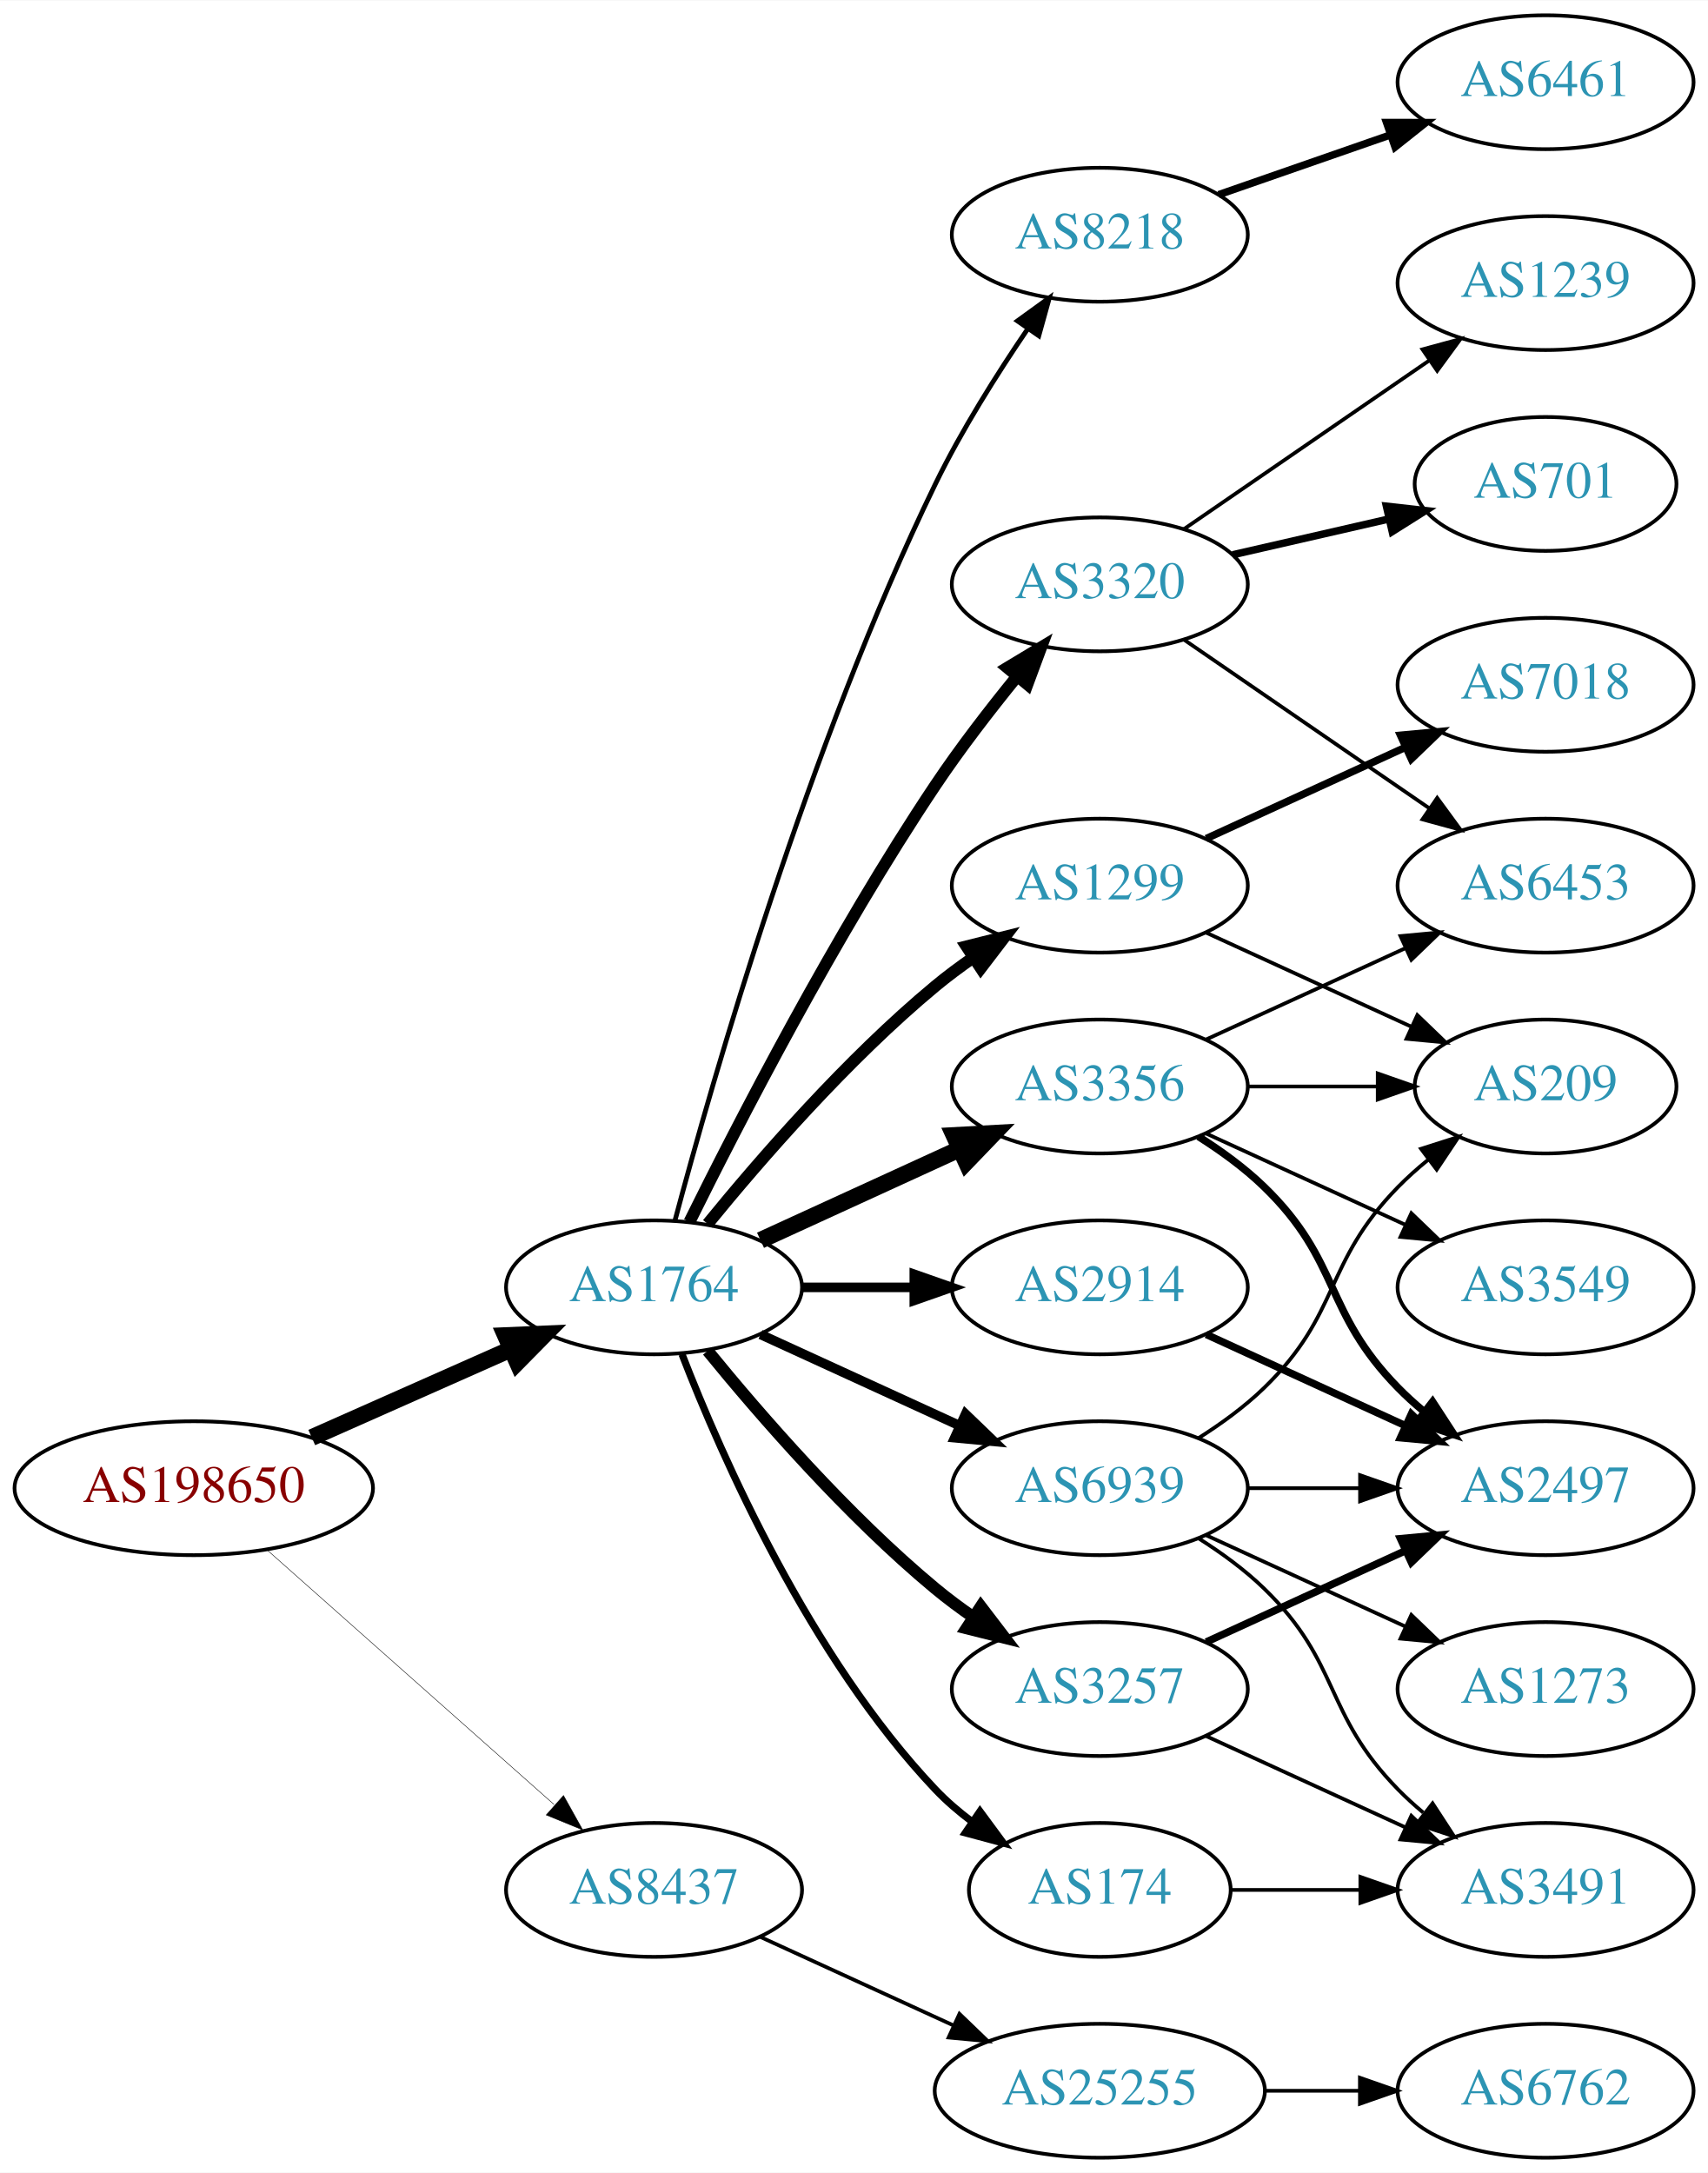
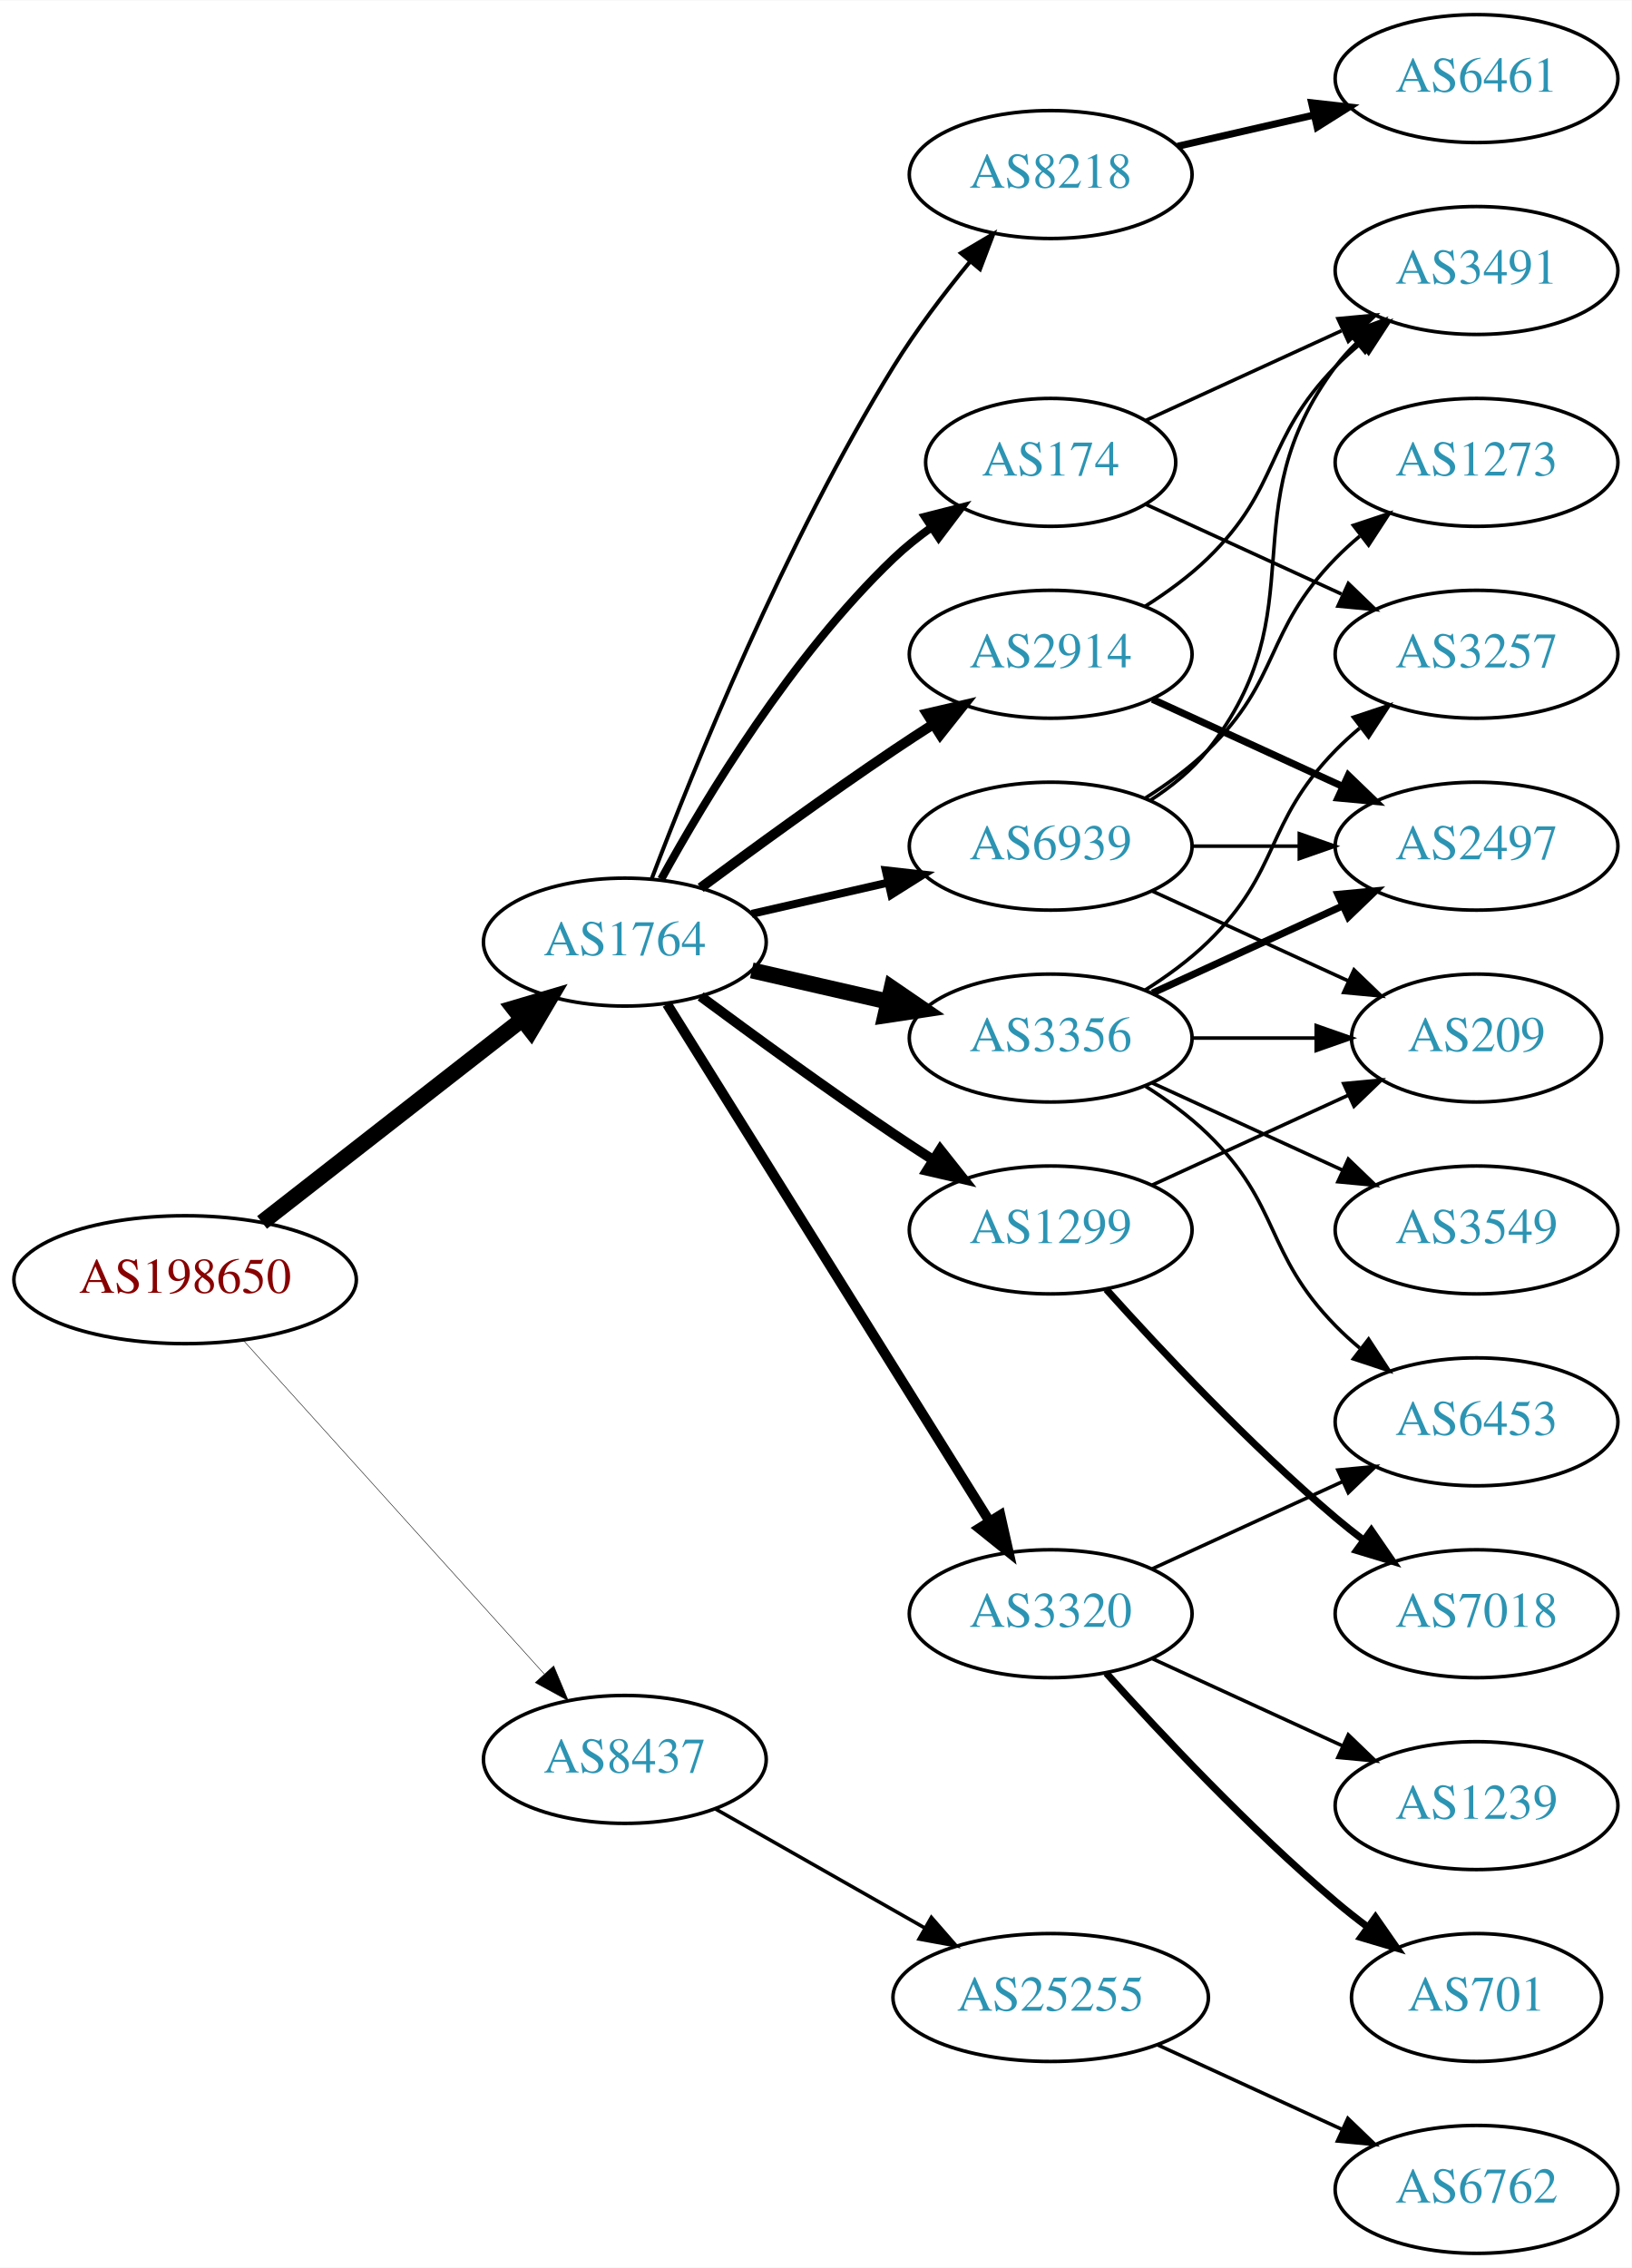
- <svg xmlns="http://www.w3.org/2000/svg" xmlns:xlink="http://www.w3.org/1999/xlink" width="459pt" height="584pt" viewBox="0.00 0.00 459.17 584.00">
-   <g id="graph0" class="graph" transform="scale(1 1) rotate(0) translate(4 580)">
-     <polygon fill="white" stroke="none" points="-4,4 -4,-580 455.17,-580 455.17,4 -4,4" />
+ <svg xmlns="http://www.w3.org/2000/svg" xmlns:xlink="http://www.w3.org/1999/xlink" width="459pt" height="638pt" viewBox="0.00 0.00 459.17 638.00">
+   <g id="graph0" class="graph" transform="scale(1 1) rotate(0) translate(4 634)">
+     <polygon fill="white" stroke="none" points="-4,4 -4,-634 455.17,-634 455.17,4 -4,4" />
    <g id="node1" class="node">
      <g id="a_node1">
        <a xlink:href="/asn/198650" xlink:title="AS198650 ~ APPLIED CHEMICALS Handels-GmbH [AT]">
-           <ellipse fill="#ffffff" stroke="black" cx="48.096" cy="-180" rx="48.192" ry="18" />
-           <text text-anchor="middle" x="48.096" y="-176.3" font-family="Times,serif" font-size="14.00" fill="#880000">AS198650</text>
+           <ellipse fill="#ffffff" stroke="black" cx="48.096" cy="-274" rx="48.192" ry="18" />
+           <text text-anchor="middle" x="48.096" y="-270.3" font-family="Times,serif" font-size="14.00" fill="#880000">AS198650</text>
        </a>
      </g>
    </g>
    <g id="node2" class="node">
      <g id="a_node2">
        <a xlink:href="/asn/1764" xlink:title="AS1764 ~ NEXTLAYER-AS [AT]">
-           <ellipse fill="#ffffff" stroke="black" cx="171.838" cy="-234" rx="39.794" ry="18" />
-           <text text-anchor="middle" x="171.838" y="-230.3" font-family="Times,serif" font-size="14.00" fill="#2c94b3">AS1764</text>
+           <ellipse fill="#ffffff" stroke="black" cx="171.838" cy="-369" rx="39.794" ry="18" />
+           <text text-anchor="middle" x="171.838" y="-365.3" font-family="Times,serif" font-size="14.00" fill="#2c94b3">AS1764</text>
        </a>
      </g>
    </g>
    <g id="edge1" class="edge">
-       <path fill="none" stroke="black" stroke-width="4.5" d="M79.816,-193.626C96.101,-200.85 116.238,-209.781 133.427,-217.406" />
-       <polygon fill="black" stroke="black" stroke-width="4.5" points="131.893,-221.033 142.631,-221.488 135.086,-213.834 131.893,-221.033" />
+       <path fill="none" stroke="black" stroke-width="4.5" d="M69.748,-290.115C89.839,-305.794 120.512,-329.729 142.802,-347.122" />
+       <polygon fill="black" stroke="black" stroke-width="4.5" points="140.588,-350.39 150.894,-353.437 145.433,-344.181 140.588,-350.39" />
    </g>
    <g id="node3" class="node">
      <g id="a_node3">
        <a xlink:href="/asn/8437" xlink:title="AS8437 ~ Hutchison Drei Austria GmbH [AT]">
-           <ellipse fill="#ffffff" stroke="black" cx="171.838" cy="-72" rx="39.794" ry="18" />
-           <text text-anchor="middle" x="171.838" y="-68.3" font-family="Times,serif" font-size="14.00" fill="#2c94b3">AS8437</text>
+           <ellipse fill="#ffffff" stroke="black" cx="171.838" cy="-139" rx="39.794" ry="18" />
+           <text text-anchor="middle" x="171.838" y="-135.3" font-family="Times,serif" font-size="14.00" fill="#2c94b3">AS8437</text>
        </a>
      </g>
    </g>
    <g id="edge2" class="edge">
-       <path fill="none" stroke="black" stroke-width="0.129" d="M67.851,-163.362C88.495,-145.048 121.814,-115.49 144.941,-94.974" />
-       <polygon fill="black" stroke="black" stroke-width="0.129" points="147.5,-97.382 152.658,-88.128 142.855,-92.146 147.5,-97.382" />
+       <path fill="none" stroke="black" stroke-width="0.136" d="M64.514,-256.902C85.945,-233.138 124.837,-190.01 149.174,-163.023" />
+       <polygon fill="black" stroke="black" stroke-width="0.136" points="151.827,-165.307 155.925,-155.537 146.629,-160.619 151.827,-165.307" />
    </g>
    <g id="node4" class="node">
      <g id="a_node4">
-         <a xlink:href="/asn/1299" xlink:title="AS1299 ~ Telia Carrier [EU]">
-           <ellipse fill="#ffffff" stroke="black" cx="291.681" cy="-342" rx="39.794" ry="18" />
-           <text text-anchor="middle" x="291.681" y="-338.3" font-family="Times,serif" font-size="14.00" fill="#2c94b3">AS1299</text>
+         <a xlink:href="/asn/174" xlink:title="AS174 ~ Cogent Communications [US]">
+           <ellipse fill="#ffffff" stroke="black" cx="291.681" cy="-504" rx="35.194" ry="18" />
+           <text text-anchor="middle" x="291.681" y="-500.3" font-family="Times,serif" font-size="14.00" fill="#2c94b3">AS174</text>
        </a>
      </g>
    </g>
    <g id="edge3" class="edge">
-       <path fill="none" stroke="black" stroke-width="3.214" d="M186.257,-251.065C200.372,-268.375 223.786,-295.345 247.484,-315 250.701,-317.668 254.201,-320.27 257.772,-322.741" />
-       <polygon fill="black" stroke="black" stroke-width="3.214" points="255.85,-325.666 266.128,-328.236 259.695,-319.817 255.85,-325.666" />
+       <path fill="none" stroke="black" stroke-width="2.25" d="M182.079,-386.713C194.625,-409.561 218.802,-449.611 247.484,-477 250.738,-480.107 254.405,-483.046 258.192,-485.76" />
+       <polygon fill="black" stroke="black" stroke-width="2.25" points="256.294,-488.701 266.56,-491.322 260.169,-482.872 256.294,-488.701" />
    </g>
    <g id="node5" class="node">
      <g id="a_node5">
        <a xlink:href="/asn/3320" xlink:title="AS3320 ~ DTAG [DE]">
-           <ellipse fill="#ffffff" stroke="black" cx="291.681" cy="-423" rx="39.794" ry="18" />
-           <text text-anchor="middle" x="291.681" y="-419.3" font-family="Times,serif" font-size="14.00" fill="#2c94b3">AS3320</text>
+           <ellipse fill="#ffffff" stroke="black" cx="291.681" cy="-180" rx="39.794" ry="18" />
+           <text text-anchor="middle" x="291.681" y="-176.3" font-family="Times,serif" font-size="14.00" fill="#2c94b3">AS3320</text>
        </a>
      </g>
    </g>
    <g id="edge4" class="edge">
-       <path fill="none" stroke="black" stroke-width="3.214" d="M181.361,-251.6C194.369,-277.911 220.519,-328.717 247.484,-369 254.131,-378.93 262.139,-389.301 269.445,-398.269" />
-       <polygon fill="black" stroke="black" stroke-width="3.214" points="266.823,-400.591 275.898,-406.058 272.214,-396.125 266.823,-400.591" />
+       <path fill="none" stroke="black" stroke-width="2.812" d="M183.713,-351.558C204.496,-318.225 249.957,-245.314 274.386,-206.134" />
+       <polygon fill="black" stroke="black" stroke-width="2.812" points="277.511,-207.737 279.832,-197.4 271.571,-204.034 277.511,-207.737" />
    </g>
    <g id="node6" class="node">
      <g id="a_node6">
-         <a xlink:href="/asn/174" xlink:title="AS174 ~ Cogent Communications [US]">
-           <ellipse fill="#ffffff" stroke="black" cx="291.681" cy="-72" rx="35.194" ry="18" />
-           <text text-anchor="middle" x="291.681" y="-68.3" font-family="Times,serif" font-size="14.00" fill="#2c94b3">AS174</text>
+         <a xlink:href="/asn/8218" xlink:title="AS8218 ~ legacy Neotelecoms [FR]">
+           <ellipse fill="#ffffff" stroke="black" cx="291.681" cy="-585" rx="39.794" ry="18" />
+           <text text-anchor="middle" x="291.681" y="-581.3" font-family="Times,serif" font-size="14.00" fill="#2c94b3">AS8218</text>
        </a>
      </g>
    </g>
    <g id="edge5" class="edge">
-       <path fill="none" stroke="black" stroke-width="1.929" d="M179.361,-216.006C190.112,-188.272 213.769,-134.571 247.484,-99 250.427,-95.895 253.801,-92.999 257.336,-90.345" />
-       <polygon fill="black" stroke="black" stroke-width="1.929" points="259.466,-93.129 265.755,-84.603 255.522,-87.346 259.466,-93.129" />
+       <path fill="none" stroke="black" stroke-width="1.125" d="M179.365,-386.733C190.976,-417.318 216.894,-481.466 247.484,-531 253.763,-541.167 261.689,-551.591 269.032,-560.535" />
+       <polygon fill="black" stroke="black" stroke-width="1.125" points="266.433,-562.882 275.548,-568.283 271.791,-558.377 266.433,-562.882" />
    </g>
    <g id="node7" class="node">
      <g id="a_node7">
-         <a xlink:href="/asn/3257" xlink:title="AS3257 ~ GTT [DE]">
-           <ellipse fill="#ffffff" stroke="black" cx="291.681" cy="-126" rx="39.794" ry="18" />
-           <text text-anchor="middle" x="291.681" y="-122.3" font-family="Times,serif" font-size="14.00" fill="#2c94b3">AS3257</text>
+         <a xlink:href="/asn/3356" xlink:title="AS3356 ~ Level 3 Parent, LLC [US]">
+           <ellipse fill="#ffffff" stroke="black" cx="291.681" cy="-342" rx="39.794" ry="18" />
+           <text text-anchor="middle" x="291.681" y="-338.3" font-family="Times,serif" font-size="14.00" fill="#2c94b3">AS3356</text>
        </a>
      </g>
    </g>
    <g id="edge6" class="edge">
-       <path fill="none" stroke="black" stroke-width="3.214" d="M186.257,-216.935C200.372,-199.625 223.786,-172.655 247.484,-153 250.701,-150.332 254.201,-147.73 257.772,-145.259" />
-       <polygon fill="black" stroke="black" stroke-width="3.214" points="259.695,-148.183 266.128,-139.764 255.85,-142.334 259.695,-148.183" />
+       <path fill="none" stroke="black" stroke-width="4.5" d="M207.557,-361.045C219.557,-358.296 233.178,-355.175 245.871,-352.267" />
+       <polygon fill="black" stroke="black" stroke-width="4.5" points="246.934,-356.063 255.802,-349.991 245.175,-348.387 246.934,-356.063" />
    </g>
    <g id="node8" class="node">
      <g id="a_node8">
        <a xlink:href="/asn/2914" xlink:title="AS2914 ~ NTT America, Inc. [US]">
-           <ellipse fill="#ffffff" stroke="black" cx="291.681" cy="-234" rx="39.794" ry="18" />
-           <text text-anchor="middle" x="291.681" y="-230.3" font-family="Times,serif" font-size="14.00" fill="#2c94b3">AS2914</text>
+           <ellipse fill="#ffffff" stroke="black" cx="291.681" cy="-450" rx="39.794" ry="18" />
+           <text text-anchor="middle" x="291.681" y="-446.3" font-family="Times,serif" font-size="14.00" fill="#2c94b3">AS2914</text>
        </a>
      </g>
    </g>
    <g id="edge7" class="edge">
-       <path fill="none" stroke="black" stroke-width="2.571" d="M211.751,-234C221.304,-234 231.654,-234 241.616,-234" />
-       <polygon fill="black" stroke="black" stroke-width="2.571" points="241.809,-237.5 251.809,-234 241.809,-230.5 241.809,-237.5" />
+       <path fill="none" stroke="black" stroke-width="2.812" d="M193.168,-384.277C208.031,-395.304 228.775,-410.407 247.484,-423 251.033,-425.389 254.784,-427.839 258.532,-430.242" />
+       <polygon fill="black" stroke="black" stroke-width="2.812" points="256.858,-433.325 267.181,-435.712 260.6,-427.409 256.858,-433.325" />
    </g>
    <g id="node9" class="node">
      <g id="a_node9">
-         <a xlink:href="/asn/8218" xlink:title="AS8218 ~ legacy Neotelecoms [FR]">
-           <ellipse fill="#ffffff" stroke="black" cx="291.681" cy="-517" rx="39.794" ry="18" />
-           <text text-anchor="middle" x="291.681" y="-513.3" font-family="Times,serif" font-size="14.00" fill="#2c94b3">AS8218</text>
+         <a xlink:href="/asn/1299" xlink:title="AS1299 ~ Telia Carrier [EU]">
+           <ellipse fill="#ffffff" stroke="black" cx="291.681" cy="-288" rx="39.794" ry="18" />
+           <text text-anchor="middle" x="291.681" y="-284.3" font-family="Times,serif" font-size="14.00" fill="#2c94b3">AS1299</text>
        </a>
      </g>
    </g>
    <g id="edge8" class="edge">
-       <path fill="none" stroke="black" stroke-width="1.286" d="M177.457,-251.93C187.522,-289.691 213.297,-379.711 247.484,-450 254.499,-464.422 264.013,-479.515 272.327,-491.717" />
-       <polygon fill="black" stroke="black" stroke-width="1.286" points="269.533,-493.829 278.116,-500.04 275.28,-489.832 269.533,-493.829" />
+       <path fill="none" stroke="black" stroke-width="2.812" d="M193.168,-353.723C208.031,-342.696 228.775,-327.593 247.484,-315 251.033,-312.611 254.784,-310.161 258.532,-307.758" />
+       <polygon fill="black" stroke="black" stroke-width="2.812" points="260.6,-310.591 267.181,-302.288 256.858,-304.675 260.6,-310.591" />
    </g>
    <g id="node10" class="node">
      <g id="a_node10">
-         <a xlink:href="/asn/3356" xlink:title="AS3356 ~ Level 3 Parent, LLC [US]">
-           <ellipse fill="#ffffff" stroke="black" cx="291.681" cy="-288" rx="39.794" ry="18" />
-           <text text-anchor="middle" x="291.681" y="-284.3" font-family="Times,serif" font-size="14.00" fill="#2c94b3">AS3356</text>
+         <a xlink:href="/asn/6939" xlink:title="AS6939 ~ Hurricane Electric LLC [US]">
+           <ellipse fill="#ffffff" stroke="black" cx="291.681" cy="-396" rx="39.794" ry="18" />
+           <text text-anchor="middle" x="291.681" y="-392.3" font-family="Times,serif" font-size="14.00" fill="#2c94b3">AS6939</text>
        </a>
      </g>
    </g>
    <g id="edge9" class="edge">
-       <path fill="none" stroke="black" stroke-width="4.5" d="M200.467,-246.661C216.424,-253.973 236.694,-263.261 253.977,-271.181" />
-       <polygon fill="black" stroke="black" stroke-width="4.5" points="252.493,-274.832 263.225,-275.419 255.774,-267.673 252.493,-274.832" />
-     </g>
-     <g id="node11" class="node">
-       <g id="a_node11">
-         <a xlink:href="/asn/6939" xlink:title="AS6939 ~ Hurricane Electric LLC [US]">
-           <ellipse fill="#ffffff" stroke="black" cx="291.681" cy="-180" rx="39.794" ry="18" />
-           <text text-anchor="middle" x="291.681" y="-176.3" font-family="Times,serif" font-size="14.00" fill="#2c94b3">AS6939</text>
-         </a>
-       </g>
-     </g>
-     <g id="edge10" class="edge">
-       <path fill="none" stroke="black" stroke-width="2.571" d="M200.467,-221.339C216.424,-214.027 236.694,-204.739 253.977,-196.819" />
-       <polygon fill="black" stroke="black" stroke-width="2.571" points="255.592,-199.929 263.225,-192.581 252.676,-193.565 255.592,-199.929" />
+       <path fill="none" stroke="black" stroke-width="2.25" d="M207.557,-376.955C219.557,-379.704 233.178,-382.825 245.871,-385.733" />
+       <polygon fill="black" stroke="black" stroke-width="2.25" points="245.273,-389.187 255.802,-388.009 246.836,-382.364 245.273,-389.187" />
    </g>
    <g id="node21" class="node">
      <g id="a_node21">
        <a xlink:href="/asn/25255" xlink:title="AS25255 ~ ==&gt; TELE2 AUSTRIA &lt;== [AT]">
-           <ellipse fill="#ffffff" stroke="black" cx="291.681" cy="-18" rx="44.393" ry="18" />
-           <text text-anchor="middle" x="291.681" y="-14.3" font-family="Times,serif" font-size="14.00" fill="#2c94b3">AS25255</text>
+           <ellipse fill="#ffffff" stroke="black" cx="291.681" cy="-72" rx="44.393" ry="18" />
+           <text text-anchor="middle" x="291.681" y="-68.3" font-family="Times,serif" font-size="14.00" fill="#2c94b3">AS25255</text>
        </a>
      </g>
    </g>
    <g id="edge25" class="edge">
-       <path fill="none" stroke="black" d="M200.467,-59.339C215.965,-52.238 235.531,-43.272 252.478,-35.506" />
-       <polygon fill="black" stroke="black" points="253.948,-38.682 261.58,-31.335 251.031,-32.319 253.948,-38.682" />
+       <path fill="none" stroke="black" d="M197.255,-125.118C214.288,-115.433 237.261,-102.372 256.163,-91.625" />
+       <polygon fill="black" stroke="black" points="258.109,-94.545 265.072,-86.56 254.649,-88.46 258.109,-94.545" />
+     </g>
+     <g id="node11" class="node">
+       <g id="a_node11">
+         <a xlink:href="/asn/3491" xlink:title="AS3491 ~ PCCW Global, Inc. [US]">
+           <ellipse fill="#ffffff" stroke="black" cx="411.523" cy="-558" rx="39.794" ry="18" />
+           <text text-anchor="middle" x="411.523" y="-554.3" font-family="Times,serif" font-size="14.00" fill="#2c94b3">AS3491</text>
+         </a>
+       </g>
+     </g>
+     <g id="edge10" class="edge">
+       <path fill="none" stroke="black" d="M318.542,-515.851C334.662,-523.238 355.665,-532.862 373.53,-541.048" />
+       <polygon fill="black" stroke="black" points="372.532,-544.441 383.081,-545.425 375.448,-538.077 372.532,-544.441" />
    </g>
    <g id="node12" class="node">
      <g id="a_node12">
-         <a xlink:href="/asn/7018" xlink:title="AS7018 ~ AT&amp;T Services, Inc. [US]">
-           <ellipse fill="#ffffff" stroke="black" cx="411.523" cy="-396" rx="39.794" ry="18" />
-           <text text-anchor="middle" x="411.523" y="-392.3" font-family="Times,serif" font-size="14.00" fill="#2c94b3">AS7018</text>
+         <a xlink:href="/asn/3257" xlink:title="AS3257 ~ GTT [DE]">
+           <ellipse fill="#ffffff" stroke="black" cx="411.523" cy="-450" rx="39.794" ry="18" />
+           <text text-anchor="middle" x="411.523" y="-446.3" font-family="Times,serif" font-size="14.00" fill="#2c94b3">AS3257</text>
        </a>
      </g>
    </g>
    <g id="edge11" class="edge">
-       <path fill="none" stroke="black" stroke-width="2" d="M320.309,-354.661C336.266,-361.973 356.537,-371.261 373.82,-379.181" />
-       <polygon fill="black" stroke="black" stroke-width="2" points="372.518,-382.435 383.067,-383.419 375.434,-376.071 372.518,-382.435" />
+       <path fill="none" stroke="black" d="M318.542,-492.149C334.662,-484.762 355.665,-475.138 373.53,-466.952" />
+       <polygon fill="black" stroke="black" points="375.448,-469.923 383.081,-462.575 372.532,-463.559 375.448,-469.923" />
    </g>
    <g id="node13" class="node">
      <g id="a_node13">
-         <a xlink:href="/asn/209" xlink:title="AS209 ~ CenturyLink Communications, LLC [US]">
-           <ellipse fill="#ffffff" stroke="black" cx="411.523" cy="-288" rx="35.194" ry="18" />
-           <text text-anchor="middle" x="411.523" y="-284.3" font-family="Times,serif" font-size="14.00" fill="#2c94b3">AS209</text>
+         <a xlink:href="/asn/701" xlink:title="AS701 ~ UUNET [US]">
+           <ellipse fill="#ffffff" stroke="black" cx="411.523" cy="-72" rx="35.194" ry="18" />
+           <text text-anchor="middle" x="411.523" y="-68.3" font-family="Times,serif" font-size="14.00" fill="#2c94b3">AS701</text>
        </a>
      </g>
    </g>
    <g id="edge12" class="edge">
-       <path fill="none" stroke="black" d="M320.309,-329.339C336.726,-321.817 357.707,-312.202 375.304,-304.139" />
-       <polygon fill="black" stroke="black" points="377.048,-307.189 384.681,-299.842 374.132,-300.826 377.048,-307.189" />
+       <path fill="none" stroke="black" stroke-width="2" d="M307.327,-163.275C322.627,-146.235 347.725,-119.477 371.877,-99 374.729,-96.582 377.794,-94.167 380.905,-91.831" />
+       <polygon fill="black" stroke="black" stroke-width="2" points="383.078,-94.578 389.133,-85.884 378.978,-88.905 383.078,-94.578" />
    </g>
    <g id="node14" class="node">
      <g id="a_node14">
        <a xlink:href="/asn/1239" xlink:title="AS1239 ~ Sprint [US]">
-           <ellipse fill="#ffffff" stroke="black" cx="411.523" cy="-504" rx="39.794" ry="18" />
-           <text text-anchor="middle" x="411.523" y="-500.3" font-family="Times,serif" font-size="14.00" fill="#2c94b3">AS1239</text>
+           <ellipse fill="#ffffff" stroke="black" cx="411.523" cy="-126" rx="39.794" ry="18" />
+           <text text-anchor="middle" x="411.523" y="-122.3" font-family="Times,serif" font-size="14.00" fill="#2c94b3">AS1239</text>
        </a>
      </g>
    </g>
    <g id="edge13" class="edge">
-       <path fill="none" stroke="black" d="M314.295,-437.857C332.783,-450.565 359.597,-468.995 380.227,-483.175" />
-       <polygon fill="black" stroke="black" points="378.423,-486.183 388.647,-488.963 382.388,-480.414 378.423,-486.183" />
+       <path fill="none" stroke="black" d="M320.309,-167.339C336.266,-160.027 356.537,-150.739 373.82,-142.819" />
+       <polygon fill="black" stroke="black" points="375.434,-145.929 383.067,-138.581 372.518,-139.565 375.434,-145.929" />
    </g>
    <g id="node15" class="node">
      <g id="a_node15">
-         <a xlink:href="/asn/701" xlink:title="AS701 ~ UUNET [US]">
-           <ellipse fill="#ffffff" stroke="black" cx="411.523" cy="-450" rx="35.194" ry="18" />
-           <text text-anchor="middle" x="411.523" y="-446.3" font-family="Times,serif" font-size="14.00" fill="#2c94b3">AS701</text>
+         <a xlink:href="/asn/6453" xlink:title="AS6453 ~ TATA COMMUNICATIONS (AMERICA) INC [US]">
+           <ellipse fill="#ffffff" stroke="black" cx="411.523" cy="-234" rx="39.794" ry="18" />
+           <text text-anchor="middle" x="411.523" y="-230.3" font-family="Times,serif" font-size="14.00" fill="#2c94b3">AS6453</text>
        </a>
      </g>
    </g>
    <g id="edge14" class="edge">
-       <path fill="none" stroke="black" stroke-width="2" d="M327.4,-430.955C340.492,-433.955 355.514,-437.396 369.155,-440.522" />
-       <polygon fill="black" stroke="black" stroke-width="2" points="368.733,-444.016 379.262,-442.838 370.297,-437.193 368.733,-444.016" />
+       <path fill="none" stroke="black" d="M320.309,-192.661C336.266,-199.973 356.537,-209.261 373.82,-217.181" />
+       <polygon fill="black" stroke="black" points="372.518,-220.435 383.067,-221.419 375.434,-214.071 372.518,-220.435" />
    </g>
    <g id="node16" class="node">
      <g id="a_node16">
-         <a xlink:href="/asn/6453" xlink:title="AS6453 ~ TATA COMMUNICATIONS (AMERICA) INC [US]">
-           <ellipse fill="#ffffff" stroke="black" cx="411.523" cy="-342" rx="39.794" ry="18" />
-           <text text-anchor="middle" x="411.523" y="-338.3" font-family="Times,serif" font-size="14.00" fill="#2c94b3">AS6453</text>
+         <a xlink:href="/asn/6461" xlink:title="AS6461 ~ Zayo Bandwidth [US]">
+           <ellipse fill="#ffffff" stroke="black" cx="411.523" cy="-612" rx="39.794" ry="18" />
+           <text text-anchor="middle" x="411.523" y="-608.3" font-family="Times,serif" font-size="14.00" fill="#2c94b3">AS6461</text>
        </a>
      </g>
    </g>
    <g id="edge15" class="edge">
-       <path fill="none" stroke="black" d="M314.295,-408.143C332.783,-395.435 359.597,-377.005 380.227,-362.825" />
-       <polygon fill="black" stroke="black" points="382.388,-365.586 388.647,-357.037 378.423,-359.817 382.388,-365.586" />
+       <path fill="none" stroke="black" stroke-width="2" d="M327.4,-592.955C339.4,-595.704 353.021,-598.825 365.713,-601.733" />
+       <polygon fill="black" stroke="black" stroke-width="2" points="365.116,-605.187 375.645,-604.009 366.679,-598.364 365.116,-605.187" />
+     </g>
+     <g id="edge19" class="edge">
+       <path fill="none" stroke="black" d="M318.21,-355.462C324.372,-359.362 330.674,-363.948 335.877,-369 356.57,-389.094 351.704,-402.383 371.877,-423 373.969,-425.139 376.253,-427.218 378.63,-429.21" />
+       <polygon fill="black" stroke="black" points="376.873,-432.275 386.929,-435.611 381.148,-426.732 376.873,-432.275" />
+     </g>
+     <g id="edge16" class="edge">
+       <path fill="none" stroke="black" d="M318.21,-328.538C324.372,-324.638 330.674,-320.052 335.877,-315 356.57,-294.906 351.704,-281.617 371.877,-261 373.969,-258.861 376.253,-256.782 378.63,-254.79" />
+       <polygon fill="black" stroke="black" points="381.148,-257.268 386.929,-248.389 376.873,-251.725 381.148,-257.268" />
+     </g>
+     <g id="node17" class="node">
+       <g id="a_node17">
+         <a xlink:href="/asn/3549" xlink:title="AS3549 ~ Level 3 Parent, LLC [US]">
+           <ellipse fill="#ffffff" stroke="black" cx="411.523" cy="-288" rx="39.794" ry="18" />
+           <text text-anchor="middle" x="411.523" y="-284.3" font-family="Times,serif" font-size="14.00" fill="#2c94b3">AS3549</text>
+         </a>
+       </g>
+     </g>
+     <g id="edge17" class="edge">
+       <path fill="none" stroke="black" d="M320.309,-329.339C336.266,-322.027 356.537,-312.739 373.82,-304.819" />
+       <polygon fill="black" stroke="black" points="375.434,-307.929 383.067,-300.581 372.518,-301.565 375.434,-307.929" />
    </g>
    <g id="node18" class="node">
      <g id="a_node18">
-         <a xlink:href="/asn/3491" xlink:title="AS3491 ~ PCCW Global, Inc. [US]">
-           <ellipse fill="#ffffff" stroke="black" cx="411.523" cy="-72" rx="39.794" ry="18" />
-           <text text-anchor="middle" x="411.523" y="-68.3" font-family="Times,serif" font-size="14.00" fill="#2c94b3">AS3491</text>
-         </a>
-       </g>
-     </g>
-     <g id="edge19" class="edge">
-       <path fill="none" stroke="black" d="M327.082,-72C337.906,-72 350.074,-72 361.701,-72" />
-       <polygon fill="black" stroke="black" points="361.732,-75.5 371.732,-72 361.732,-68.5 361.732,-75.5" />
-     </g>
-     <g id="edge17" class="edge">
-       <path fill="none" stroke="black" d="M320.309,-113.339C336.266,-106.027 356.537,-96.739 373.82,-88.819" />
-       <polygon fill="black" stroke="black" points="375.434,-91.929 383.067,-84.581 372.518,-85.565 375.434,-91.929" />
+         <a xlink:href="/asn/2497" xlink:title="AS2497 ~ Internet Initiative Japan Inc. [JP]">
+           <ellipse fill="#ffffff" stroke="black" cx="411.523" cy="-396" rx="39.794" ry="18" />
+           <text text-anchor="middle" x="411.523" y="-392.3" font-family="Times,serif" font-size="14.00" fill="#2c94b3">AS2497</text>
+         </a>
+       </g>
+     </g>
+     <g id="edge18" class="edge">
+       <path fill="none" stroke="black" stroke-width="2" d="M320.309,-354.661C336.266,-361.973 356.537,-371.261 373.82,-379.181" />
+       <polygon fill="black" stroke="black" stroke-width="2" points="372.518,-382.435 383.067,-383.419 375.434,-376.071 372.518,-382.435" />
    </g>
    <g id="node19" class="node">
      <g id="a_node19">
-         <a xlink:href="/asn/2497" xlink:title="AS2497 ~ Internet Initiative Japan Inc. [JP]">
-           <ellipse fill="#ffffff" stroke="black" cx="411.523" cy="-180" rx="39.794" ry="18" />
-           <text text-anchor="middle" x="411.523" y="-176.3" font-family="Times,serif" font-size="14.00" fill="#2c94b3">AS2497</text>
-         </a>
-       </g>
-     </g>
-     <g id="edge18" class="edge">
-       <path fill="none" stroke="black" stroke-width="2" d="M320.309,-138.661C336.266,-145.973 356.537,-155.261 373.82,-163.181" />
-       <polygon fill="black" stroke="black" stroke-width="2" points="372.518,-166.435 383.067,-167.419 375.434,-160.071 372.518,-166.435" />
+         <a xlink:href="/asn/209" xlink:title="AS209 ~ CenturyLink Communications, LLC [US]">
+           <ellipse fill="#ffffff" stroke="black" cx="411.523" cy="-342" rx="35.194" ry="18" />
+           <text text-anchor="middle" x="411.523" y="-338.3" font-family="Times,serif" font-size="14.00" fill="#2c94b3">AS209</text>
+         </a>
+       </g>
    </g>
    <g id="edge20" class="edge">
-       <path fill="none" stroke="black" stroke-width="2" d="M320.309,-221.339C336.266,-214.027 356.537,-204.739 373.82,-196.819" />
-       <polygon fill="black" stroke="black" stroke-width="2" points="375.434,-199.929 383.067,-192.581 372.518,-193.565 375.434,-199.929" />
-     </g>
-     <g id="node17" class="node">
-       <g id="a_node17">
-         <a xlink:href="/asn/6461" xlink:title="AS6461 ~ Zayo Bandwidth [US]">
-           <ellipse fill="#ffffff" stroke="black" cx="411.523" cy="-558" rx="39.794" ry="18" />
-           <text text-anchor="middle" x="411.523" y="-554.3" font-family="Times,serif" font-size="14.00" fill="#2c94b3">AS6461</text>
-         </a>
-       </g>
-     </g>
-     <g id="edge16" class="edge">
-       <path fill="none" stroke="black" stroke-width="2" d="M323.642,-527.772C337.739,-532.677 354.615,-538.548 369.729,-543.807" />
-       <polygon fill="black" stroke="black" stroke-width="2" points="368.764,-547.177 379.359,-547.157 371.064,-540.566 368.764,-547.177" />
+       <path fill="none" stroke="black" d="M331.593,-342C342.68,-342 354.839,-342 366.222,-342" />
+       <polygon fill="black" stroke="black" points="366.404,-345.5 376.404,-342 366.403,-338.5 366.404,-345.5" />
+     </g>
+     <g id="edge21" class="edge">
+       <path fill="none" stroke="black" d="M318.21,-463.462C324.372,-467.362 330.674,-471.948 335.877,-477 356.57,-497.094 351.704,-510.383 371.877,-531 373.969,-533.139 376.253,-535.218 378.63,-537.21" />
+       <polygon fill="black" stroke="black" points="376.873,-540.275 386.929,-543.611 381.148,-534.732 376.873,-540.275" />
+     </g>
+     <g id="edge22" class="edge">
+       <path fill="none" stroke="black" stroke-width="2" d="M320.309,-437.339C336.266,-430.027 356.537,-420.739 373.82,-412.819" />
+       <polygon fill="black" stroke="black" stroke-width="2" points="375.434,-415.929 383.067,-408.581 372.518,-409.565 375.434,-415.929" />
    </g>
    <g id="edge24" class="edge">
-       <path fill="none" stroke="black" d="M331.593,-288C342.68,-288 354.839,-288 366.222,-288" />
-       <polygon fill="black" stroke="black" points="366.404,-291.5 376.404,-288 366.403,-284.5 366.404,-291.5" />
-     </g>
-     <g id="edge21" class="edge">
-       <path fill="none" stroke="black" d="M320.309,-300.661C336.266,-307.973 356.537,-317.261 373.82,-325.181" />
-       <polygon fill="black" stroke="black" points="372.518,-328.435 383.067,-329.419 375.434,-322.071 372.518,-328.435" />
-     </g>
-     <g id="edge23" class="edge">
-       <path fill="none" stroke="black" stroke-width="2" d="M318.21,-274.538C324.372,-270.638 330.674,-266.052 335.877,-261 356.57,-240.906 351.704,-227.617 371.877,-207 373.969,-204.861 376.253,-202.782 378.63,-200.79" />
-       <polygon fill="black" stroke="black" stroke-width="2" points="381.148,-203.268 386.929,-194.389 376.873,-197.725 381.148,-203.268" />
+       <path fill="none" stroke="black" d="M320.309,-300.661C336.726,-308.183 357.707,-317.798 375.304,-325.861" />
+       <polygon fill="black" stroke="black" points="374.132,-329.174 384.681,-330.158 377.048,-322.811 374.132,-329.174" />
    </g>
    <g id="node20" class="node">
      <g id="a_node20">
-         <a xlink:href="/asn/3549" xlink:title="AS3549 ~ Level 3 Parent, LLC [US]">
-           <ellipse fill="#ffffff" stroke="black" cx="411.523" cy="-234" rx="39.794" ry="18" />
-           <text text-anchor="middle" x="411.523" y="-230.3" font-family="Times,serif" font-size="14.00" fill="#2c94b3">AS3549</text>
-         </a>
-       </g>
-     </g>
-     <g id="edge22" class="edge">
-       <path fill="none" stroke="black" d="M320.309,-275.339C336.266,-268.027 356.537,-258.739 373.82,-250.819" />
-       <polygon fill="black" stroke="black" points="375.434,-253.929 383.067,-246.581 372.518,-247.565 375.434,-253.929" />
-     </g>
-     <g id="edge27" class="edge">
-       <path fill="none" stroke="black" d="M318.21,-193.462C324.372,-197.362 330.674,-201.948 335.877,-207 356.57,-227.094 351.704,-240.383 371.877,-261 374.356,-263.534 377.102,-265.983 379.955,-268.304" />
-       <polygon fill="black" stroke="black" points="378.046,-271.248 388.14,-274.468 382.257,-265.657 378.046,-271.248" />
+         <a xlink:href="/asn/7018" xlink:title="AS7018 ~ AT&amp;T Services, Inc. [US]">
+           <ellipse fill="#ffffff" stroke="black" cx="411.523" cy="-180" rx="39.794" ry="18" />
+           <text text-anchor="middle" x="411.523" y="-176.3" font-family="Times,serif" font-size="14.00" fill="#2c94b3">AS7018</text>
+         </a>
+       </g>
+     </g>
+     <g id="edge23" class="edge">
+       <path fill="none" stroke="black" stroke-width="2" d="M307.327,-271.275C322.627,-254.235 347.725,-227.477 371.877,-207 374.374,-204.883 377.034,-202.768 379.746,-200.707" />
+       <polygon fill="black" stroke="black" stroke-width="2" points="381.912,-203.459 387.922,-194.734 377.782,-197.806 381.912,-203.459" />
+     </g>
+     <g id="edge29" class="edge">
+       <path fill="none" stroke="black" d="M319.652,-408.855C325.64,-412.72 331.5,-417.441 335.877,-423 367.175,-462.754 341.605,-490.458 371.877,-531 373.621,-533.336 375.628,-535.545 377.792,-537.617" />
+       <polygon fill="black" stroke="black" points="375.67,-540.405 385.592,-544.118 380.151,-535.027 375.67,-540.405" />
+     </g>
+     <g id="edge30" class="edge">
+       <path fill="none" stroke="black" d="M331.593,-396C341.146,-396 351.496,-396 361.459,-396" />
+       <polygon fill="black" stroke="black" points="361.651,-399.5 371.651,-396 361.651,-392.5 361.651,-399.5" />
    </g>
    <g id="edge28" class="edge">
-       <path fill="none" stroke="black" d="M318.21,-166.538C324.372,-162.638 330.674,-158.052 335.877,-153 356.57,-132.906 351.704,-119.617 371.877,-99 373.969,-96.861 376.253,-94.782 378.63,-92.79" />
-       <polygon fill="black" stroke="black" points="381.148,-95.268 386.929,-86.389 376.873,-89.725 381.148,-95.268" />
-     </g>
-     <g id="edge30" class="edge">
-       <path fill="none" stroke="black" d="M331.593,-180C341.146,-180 351.496,-180 361.459,-180" />
-       <polygon fill="black" stroke="black" points="361.651,-183.5 371.651,-180 361.651,-176.5 361.651,-183.5" />
+       <path fill="none" stroke="black" d="M320.309,-383.339C336.726,-375.817 357.707,-366.202 375.304,-358.139" />
+       <polygon fill="black" stroke="black" points="377.048,-361.189 384.681,-353.842 374.132,-354.826 377.048,-361.189" />
    </g>
    <g id="node23" class="node">
      <g id="a_node23">
        <a xlink:href="/asn/1273" xlink:title="AS1273 ~ Vodafone Group PLC [EU]">
-           <ellipse fill="#ffffff" stroke="black" cx="411.523" cy="-126" rx="39.794" ry="18" />
-           <text text-anchor="middle" x="411.523" y="-122.3" font-family="Times,serif" font-size="14.00" fill="#2c94b3">AS1273</text>
-         </a>
-       </g>
-     </g>
-     <g id="edge29" class="edge">
-       <path fill="none" stroke="black" d="M320.309,-167.339C336.266,-160.027 356.537,-150.739 373.82,-142.819" />
-       <polygon fill="black" stroke="black" points="375.434,-145.929 383.067,-138.581 372.518,-139.565 375.434,-145.929" />
+           <ellipse fill="#ffffff" stroke="black" cx="411.523" cy="-504" rx="39.794" ry="18" />
+           <text text-anchor="middle" x="411.523" y="-500.3" font-family="Times,serif" font-size="14.00" fill="#2c94b3">AS1273</text>
+         </a>
+       </g>
+     </g>
+     <g id="edge27" class="edge">
+       <path fill="none" stroke="black" d="M318.21,-409.462C324.372,-413.362 330.674,-417.948 335.877,-423 356.57,-443.094 351.704,-456.383 371.877,-477 373.969,-479.139 376.253,-481.218 378.63,-483.21" />
+       <polygon fill="black" stroke="black" points="376.873,-486.275 386.929,-489.611 381.148,-480.732 376.873,-486.275" />
    </g>
    <g id="node22" class="node">
      <g id="a_node22">
        <a xlink:href="/asn/6762" xlink:title="AS6762 ~ TELECOM ITALIA SPARKLE S.p.A. [IT]">
          <ellipse fill="#ffffff" stroke="black" cx="411.523" cy="-18" rx="39.794" ry="18" />
          <text text-anchor="middle" x="411.523" y="-14.3" font-family="Times,serif" font-size="14.00" fill="#2c94b3">AS6762</text>
        </a>
      </g>
    </g>
    <g id="edge26" class="edge">
-       <path fill="none" stroke="black" d="M335.892,-18C344.204,-18 352.967,-18 361.449,-18" />
-       <polygon fill="black" stroke="black" points="361.608,-21.5 371.608,-18 361.608,-14.5 361.608,-21.5" />
+       <path fill="none" stroke="black" d="M321.81,-58.652C337.421,-51.498 356.819,-42.609 373.491,-34.969" />
+       <polygon fill="black" stroke="black" points="375.31,-37.986 382.943,-30.638 372.394,-31.622 375.31,-37.986" />
    </g>
  </g>
</svg>
